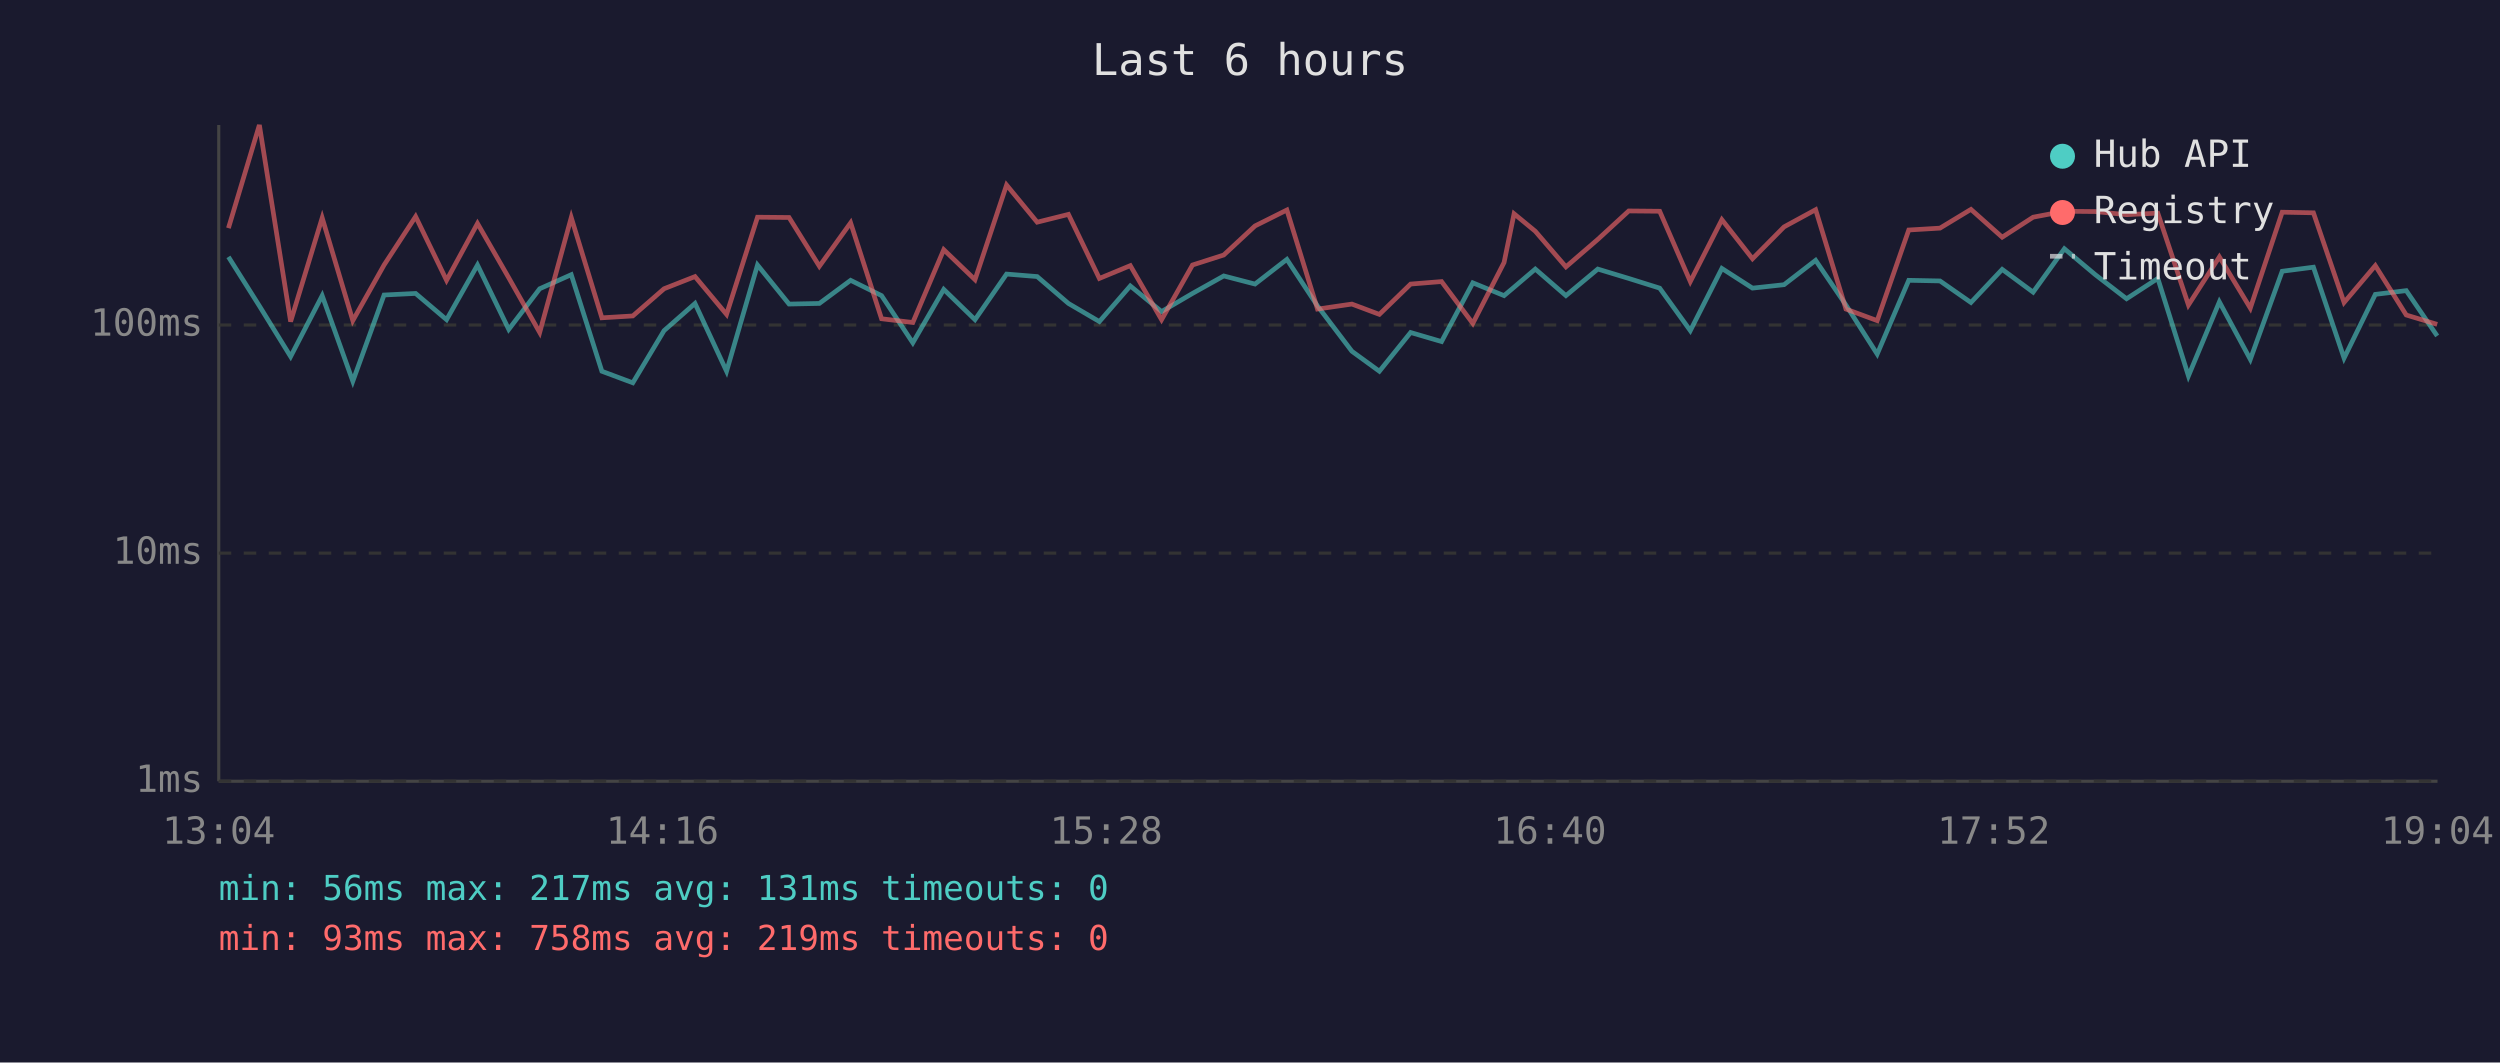
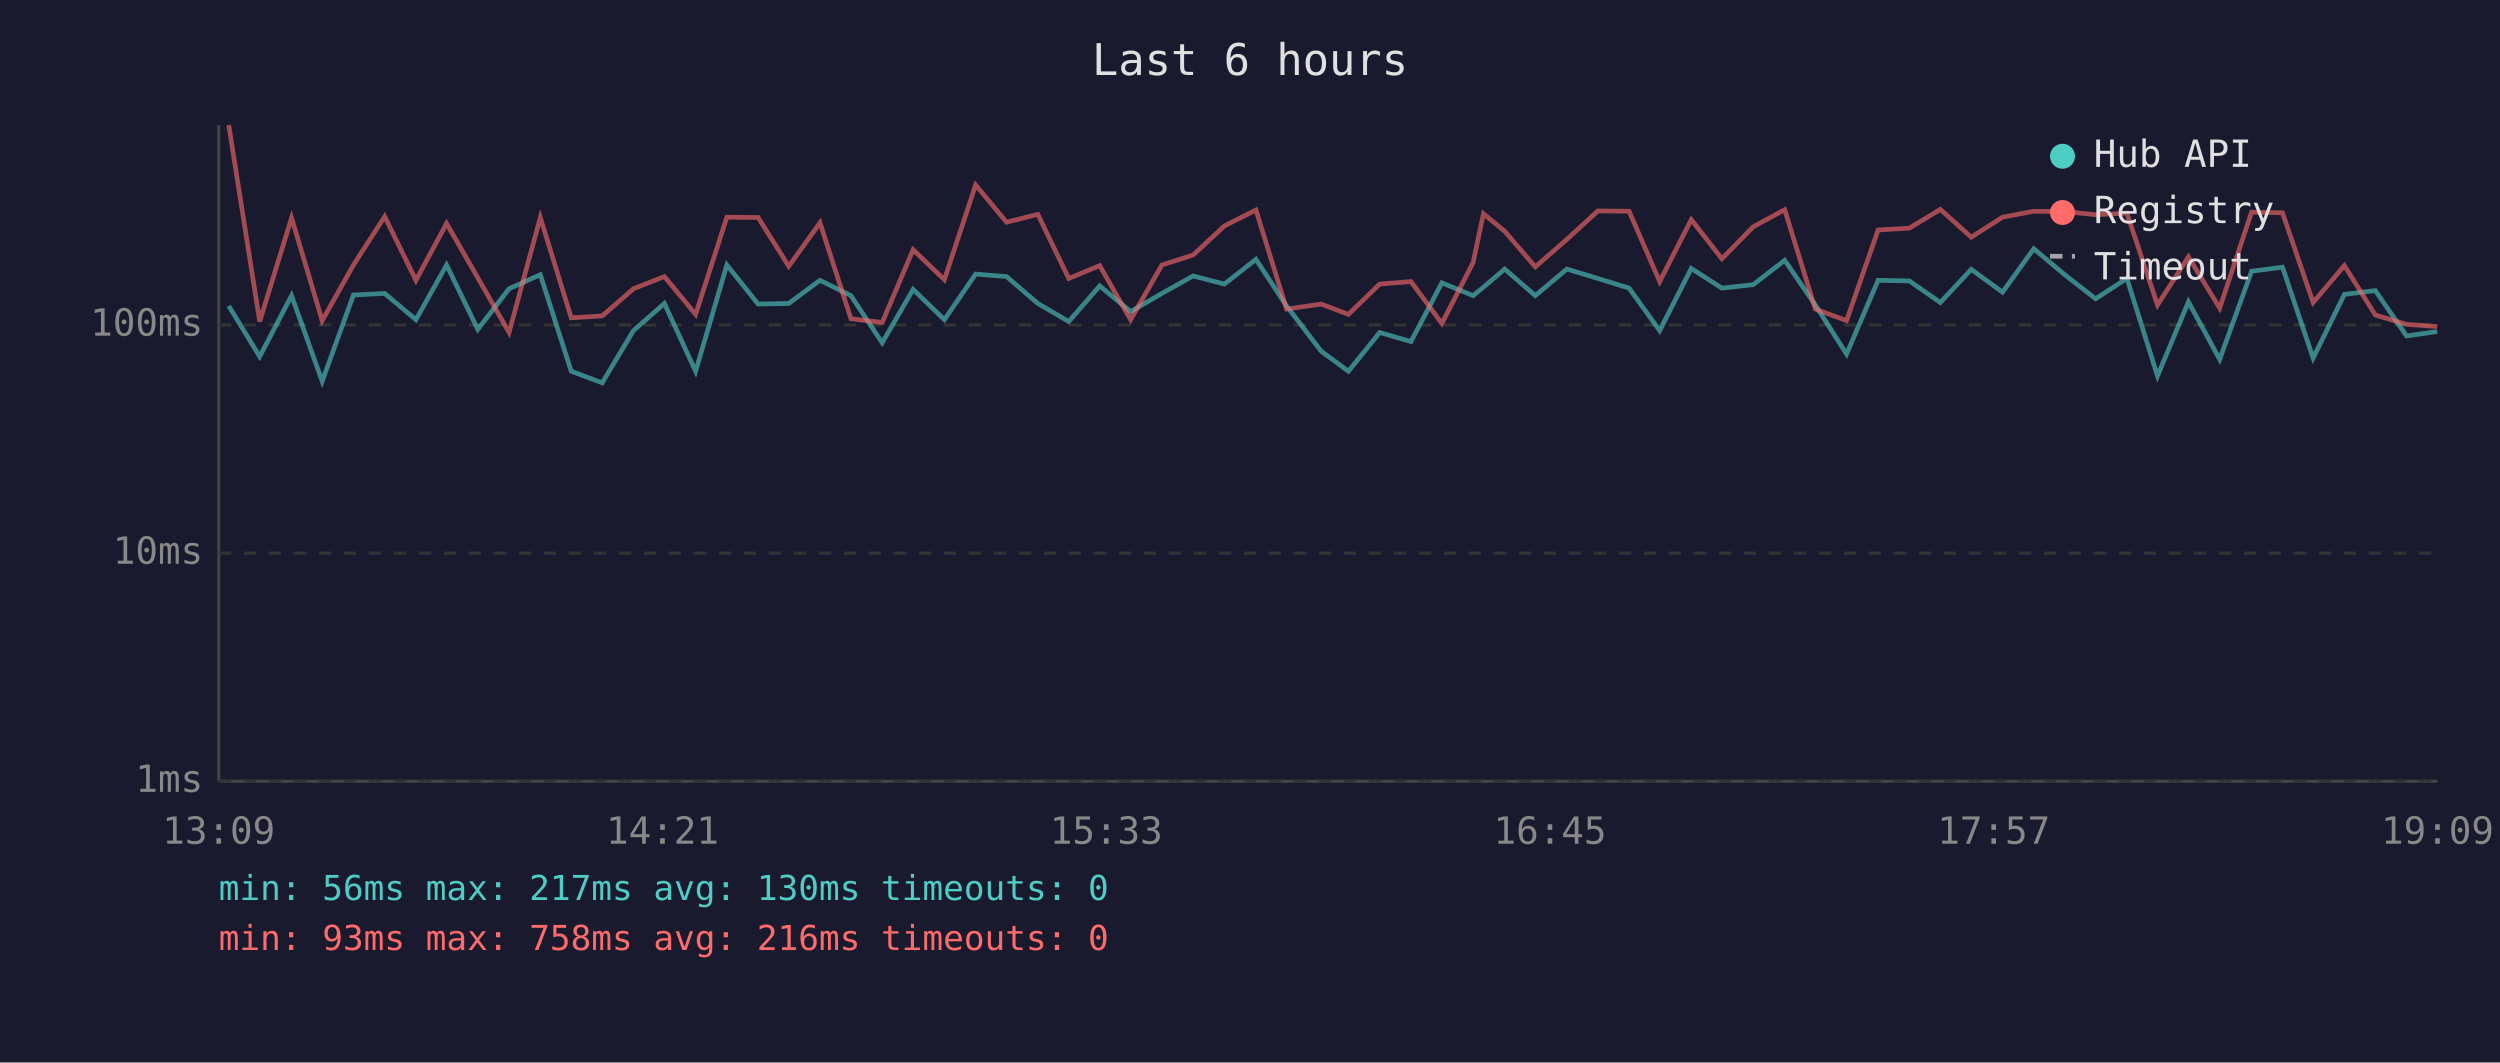
<svg xmlns="http://www.w3.org/2000/svg" viewBox="0 0 800 340" font-family="monospace" font-size="12">
  <rect width="800" height="340" fill="#1a1a2e" />
  <text x="400" y="24" fill="#e0e0e0" font-size="14" text-anchor="middle">Last 6 hours</text>
  <line x1="70" y1="40" x2="70" y2="250" stroke="#444" stroke-width="1" />
  <line x1="70" y1="250" x2="780" y2="250" stroke="#444" stroke-width="1" />
  <line x1="70" y1="250" x2="780" y2="250" stroke="#333" stroke-width="1" stroke-dasharray="4" />
  <text x="65" y="250" fill="#888" text-anchor="end" dominant-baseline="middle">1ms</text>
  <line x1="70" y1="177" x2="780" y2="177" stroke="#333" stroke-width="1" stroke-dasharray="4" />
  <text x="65" y="177" fill="#888" text-anchor="end" dominant-baseline="middle">10ms</text>
  <line x1="70" y1="104" x2="780" y2="104" stroke="#333" stroke-width="1" stroke-dasharray="4" />
  <text x="65" y="104" fill="#888" text-anchor="end" dominant-baseline="middle">100ms</text>
-   <text x="70" y="270" fill="#888" text-anchor="middle">13:04</text>
-   <text x="212" y="270" fill="#888" text-anchor="middle">14:16</text>
-   <text x="354" y="270" fill="#888" text-anchor="middle">15:28</text>
-   <text x="496" y="270" fill="#888" text-anchor="middle">16:40</text>
-   <text x="638" y="270" fill="#888" text-anchor="middle">17:52</text>
-   <text x="780" y="270" fill="#888" text-anchor="middle">19:04</text>
-   <polyline points="73.1,82.2 83.0,97.9 93.0,114.1 103.1,94.6 112.9,122.0 122.9,94.4 133.0,93.9 142.9,102.3 152.8,84.8 162.8,105.4 172.7,92.4 182.8,87.9 192.6,118.8 202.5,122.5 212.5,105.8 222.4,97.1 232.5,118.8 242.4,84.8 252.5,97.3 262.2,97.1 272.2,89.7 282.1,94.6 292.1,109.7 302.0,92.6 312.0,102.3 322.1,87.7 331.9,88.5 341.9,97.1 351.8,102.9 361.7,91.5 371.7,99.7 381.6,93.9 391.6,88.3 401.6,90.9 411.8,83.0 421.6,97.9 432.6,112.4 441.4,118.8 451.4,106.4 461.3,109.3 471.3,90.5 481.3,94.6 484.5,91.9 491.3,86.1 501.1,94.6 511.3,86.1 521.2,89.1 531.1,92.2 540.9,105.8 551.0,85.9 560.8,92.2 570.9,91.1 581.0,83.3 590.7,97.6 600.7,113.3 610.8,89.7 620.8,89.9 630.7,96.8 640.7,86.2 650.6,93.5 660.6,79.6 670.5,87.9 680.5,95.6 690.5,89.1 700.3,120.3 710.2,96.6 720.1,115.0 730.3,86.8 740.3,85.5 750.1,114.6 760.1,94.2 770.0,93.0 779.9,107.5" fill="none" stroke="#4ecdc4" stroke-width="1.5" opacity="0.6" />
-   <polyline points="73.1,73.0 83.0,40.0 93.0,102.9 103.1,69.7 112.9,102.6 122.9,84.8 133.0,69.3 142.9,89.7 152.8,71.5 162.8,88.9 172.7,106.4 182.8,69.6 192.6,101.7 202.5,101.1 212.5,92.4 222.4,88.5 232.5,100.6 242.4,69.5 252.5,69.6 262.2,85.2 272.2,71.3 282.1,102.0 292.1,103.2 302.0,79.9 312.0,89.5 322.1,59.2 331.9,71.1 341.9,68.6 351.8,89.1 361.7,85.0 371.7,102.3 381.6,84.8 391.6,81.6 401.6,72.3 411.8,67.2 421.6,98.9 432.6,97.3 441.4,100.6 451.4,90.9 461.3,90.1 471.3,103.5 481.3,84.0 484.5,68.4 491.3,74.0 501.1,85.4 511.3,76.6 521.2,67.5 531.1,67.6 540.9,90.1 551.0,70.3 560.8,82.8 570.9,72.6 581.0,67.1 590.7,98.9 600.7,102.6 610.8,73.6 620.8,73.0 630.7,67.0 640.7,75.9 650.6,69.5 660.6,67.6 670.5,67.7 680.5,68.7 690.5,68.2 700.3,97.6 710.2,82.2 720.1,98.6 730.3,67.9 740.3,68.1 750.1,96.8 760.1,85.0 770.0,100.8 779.9,103.8" fill="none" stroke="#ff6b6b" stroke-width="1.5" opacity="0.6" />
+   <text x="70" y="270" fill="#888" text-anchor="middle">13:09</text>
+   <text x="212" y="270" fill="#888" text-anchor="middle">14:21</text>
+   <text x="354" y="270" fill="#888" text-anchor="middle">15:33</text>
+   <text x="496" y="270" fill="#888" text-anchor="middle">16:45</text>
+   <text x="638" y="270" fill="#888" text-anchor="middle">17:57</text>
+   <text x="780" y="270" fill="#888" text-anchor="middle">19:09</text>
+   <polyline points="73.2,97.9 83.1,114.1 93.3,94.6 103.1,122.0 113.1,94.4 123.1,93.9 133.1,102.3 142.9,84.8 152.9,105.4 162.9,92.4 172.9,87.9 182.8,118.8 192.7,122.5 202.7,105.8 212.6,97.1 222.6,118.8 232.6,84.8 242.6,97.3 252.4,97.1 262.4,89.7 272.3,94.6 282.3,109.7 292.2,92.6 302.2,102.3 312.2,87.7 322.1,88.5 332.1,97.1 342.0,102.9 351.9,91.5 361.8,99.7 371.8,93.9 381.8,88.3 391.8,90.9 401.9,83.0 411.7,97.9 422.8,112.4 431.5,118.8 441.5,106.4 451.5,109.3 461.4,90.5 471.4,94.6 474.7,91.9 481.5,86.1 491.3,94.6 501.4,86.1 511.3,89.1 521.3,92.2 531.1,105.8 541.2,85.9 551.0,92.2 561.0,91.1 571.1,83.3 580.9,97.6 590.9,113.3 601.0,89.7 611.0,89.9 620.9,96.8 630.8,86.2 640.8,93.5 650.8,79.6 660.7,87.9 670.6,95.6 680.6,89.1 690.4,120.3 700.3,96.6 710.3,115.0 720.5,86.8 730.4,85.5 740.2,114.6 750.2,94.2 760.1,93.0 770.1,107.5 779.9,106.1" fill="none" stroke="#4ecdc4" stroke-width="1.5" opacity="0.6" />
+   <polyline points="73.2,40.0 83.1,102.9 93.3,69.7 103.1,102.6 113.1,84.8 123.1,69.3 133.1,89.7 142.9,71.5 152.9,88.9 162.9,106.4 172.9,69.6 182.8,101.7 192.7,101.1 202.7,92.4 212.6,88.5 222.6,100.6 232.6,69.5 242.6,69.6 252.4,85.2 262.4,71.3 272.3,102.0 282.3,103.2 292.2,79.9 302.2,89.5 312.2,59.2 322.1,71.1 332.1,68.6 342.0,89.1 351.9,85.0 361.8,102.3 371.8,84.8 381.8,81.6 391.8,72.3 401.9,67.2 411.7,98.9 422.8,97.3 431.5,100.6 441.5,90.9 451.5,90.1 461.4,103.5 471.4,84.0 474.7,68.4 481.5,74.0 491.3,85.4 501.4,76.6 511.3,67.5 521.3,67.6 531.1,90.1 541.2,70.3 551.0,82.8 561.0,72.6 571.1,67.1 580.9,98.9 590.9,102.6 601.0,73.6 611.0,73.0 620.9,67.0 630.8,75.9 640.8,69.5 650.8,67.6 660.7,67.7 670.6,68.7 680.6,68.2 690.4,97.6 700.3,82.2 710.3,98.6 720.5,67.9 730.4,68.1 740.2,96.8 750.2,85.0 760.1,100.8 770.1,103.8 779.9,104.5" fill="none" stroke="#ff6b6b" stroke-width="1.5" opacity="0.6" />
  <circle cx="660" cy="50" r="4" fill="#4ecdc4" />
  <text x="670" y="50" fill="#e0e0e0" dominant-baseline="middle">Hub API</text>
  <circle cx="660" cy="68" r="4" fill="#ff6b6b" />
  <text x="670" y="68" fill="#e0e0e0" dominant-baseline="middle">Registry</text>
  <line x1="656" y1="82" x2="664" y2="82" stroke="#e0e0e0" stroke-width="1.5" stroke-dasharray="4,3" opacity="0.7" />
  <text x="670" y="86" fill="#e0e0e0" dominant-baseline="middle">Timeout</text>
-   <text x="70" y="288" fill="#4ecdc4" font-size="11">min: 56ms  max: 217ms  avg: 131ms  timeouts: 0</text>
-   <text x="70" y="304" fill="#ff6b6b" font-size="11">min: 93ms  max: 758ms  avg: 219ms  timeouts: 0</text>
+   <text x="70" y="288" fill="#4ecdc4" font-size="11">min: 56ms  max: 217ms  avg: 130ms  timeouts: 0</text>
+   <text x="70" y="304" fill="#ff6b6b" font-size="11">min: 93ms  max: 758ms  avg: 216ms  timeouts: 0</text>
</svg>
